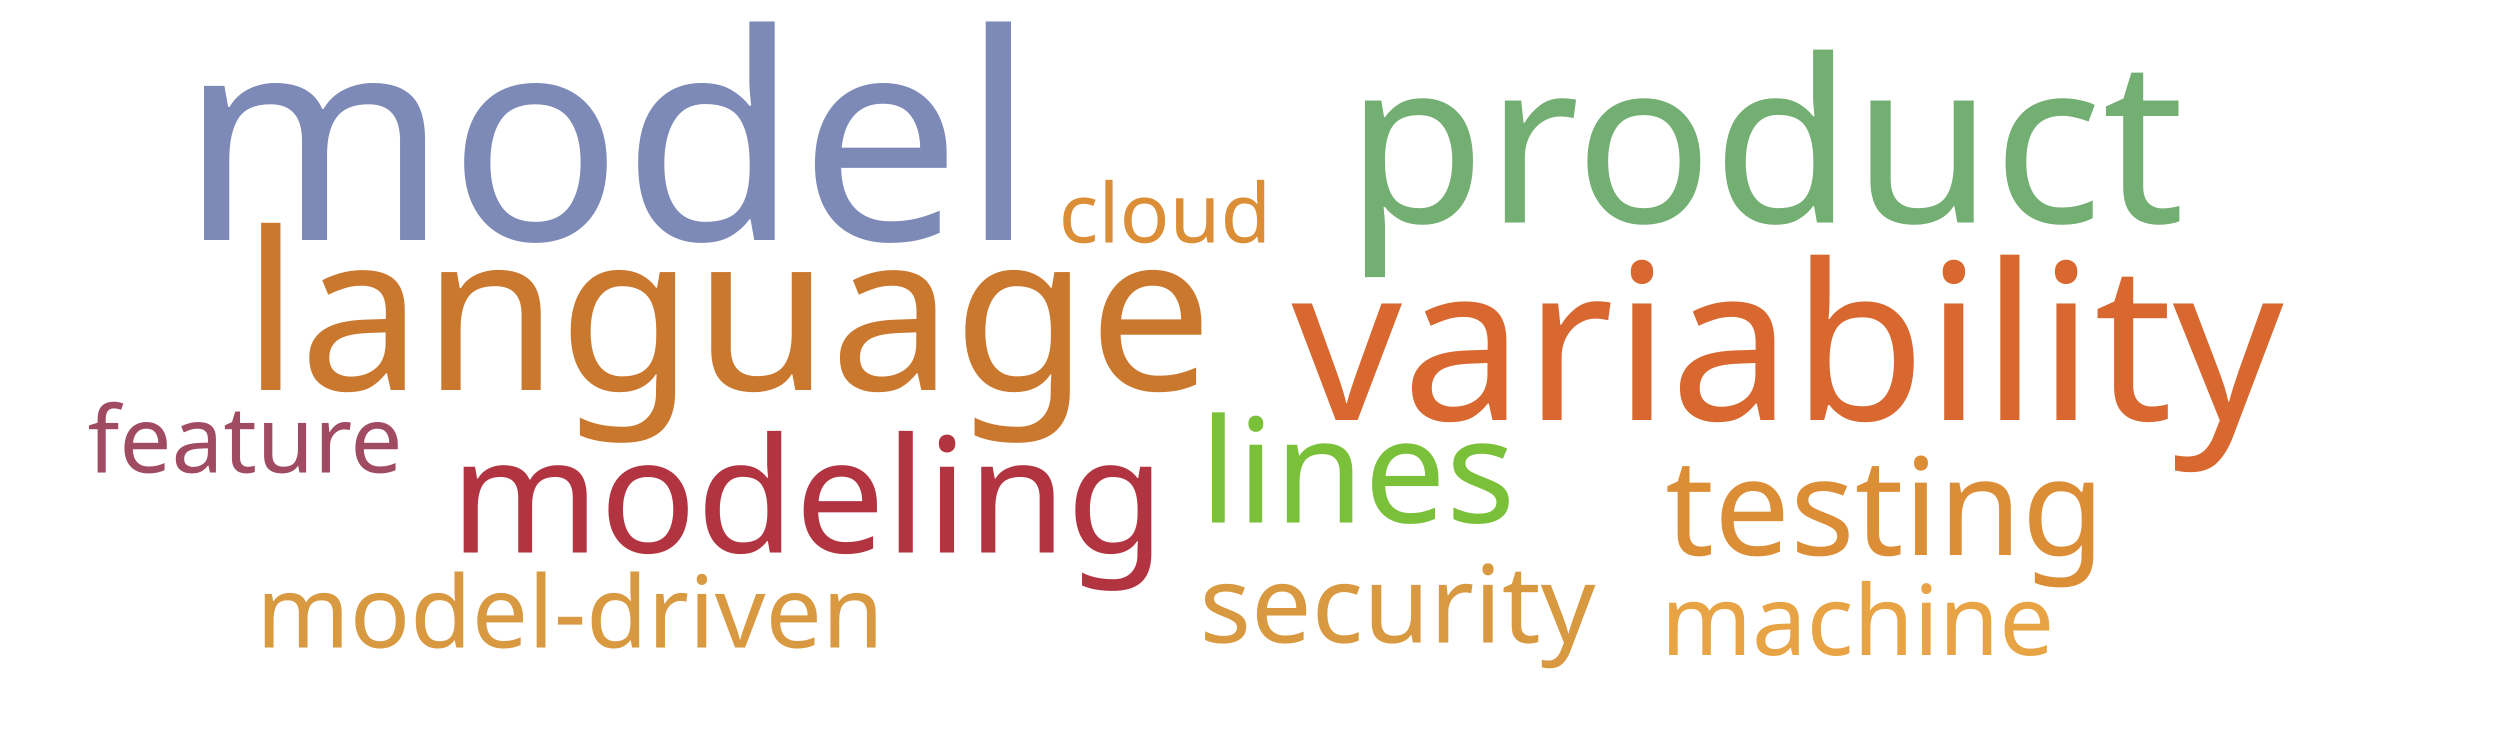
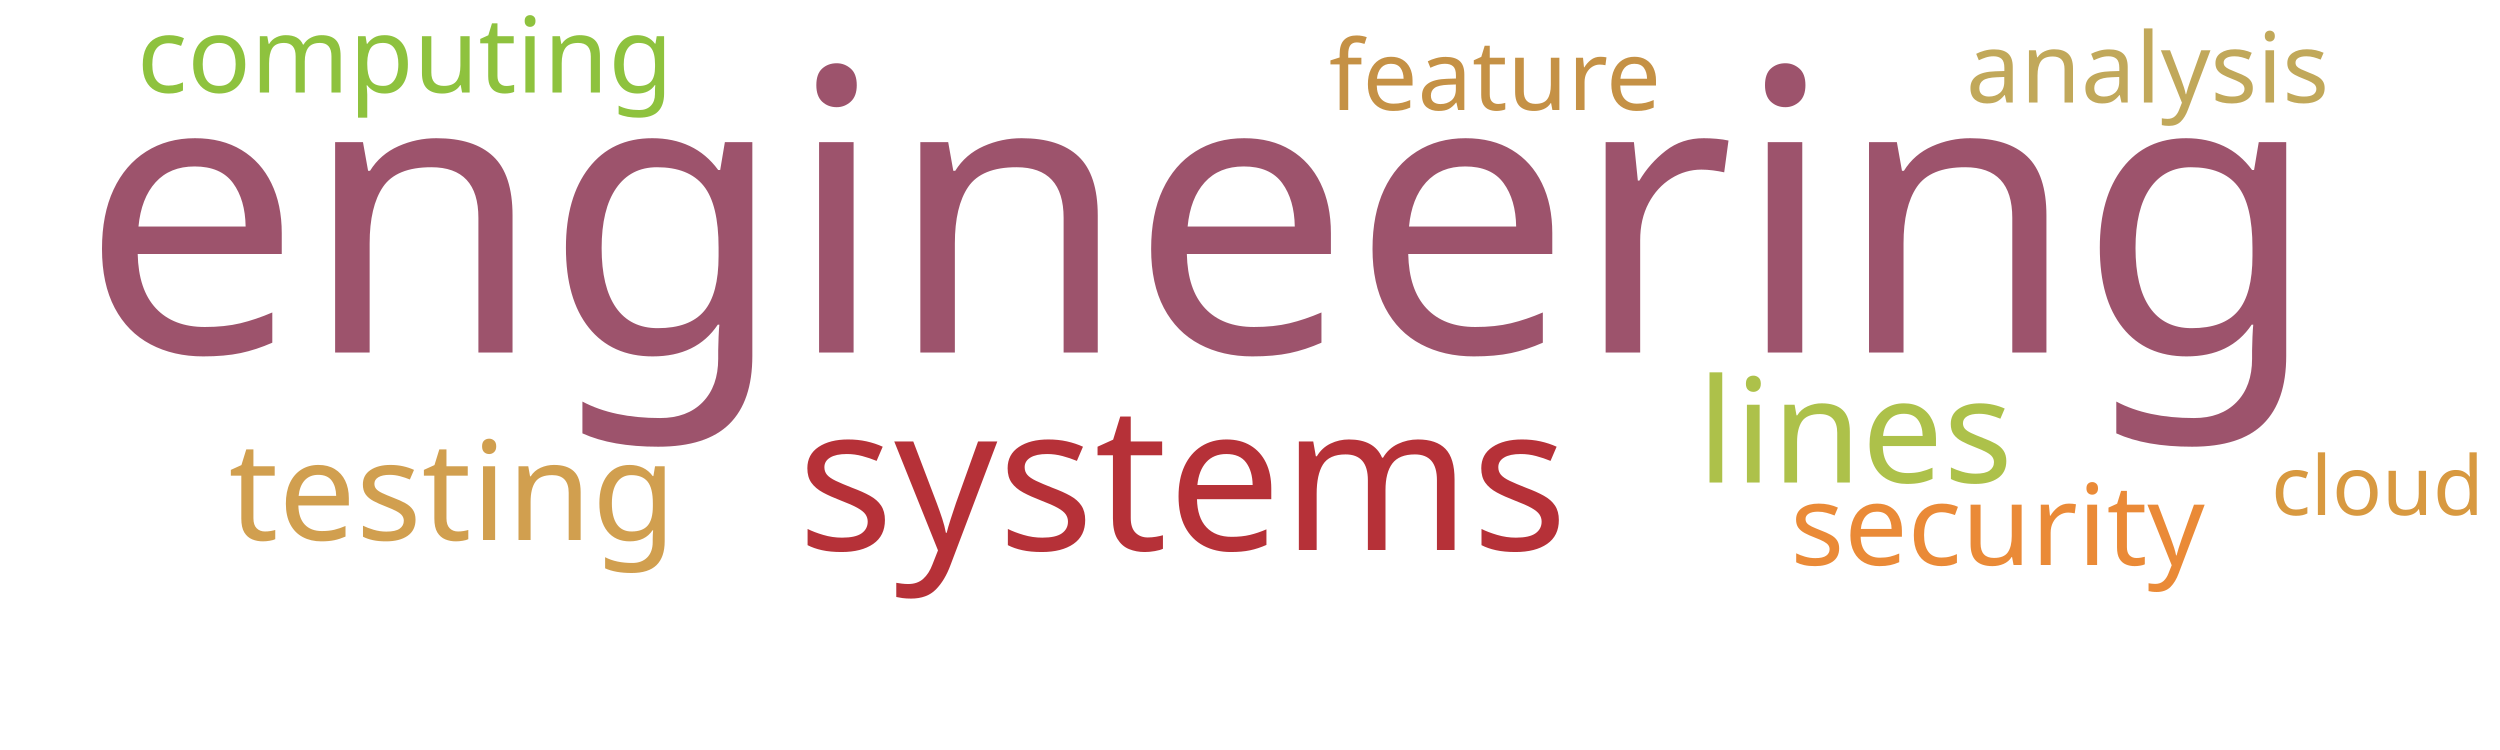
<svg xmlns="http://www.w3.org/2000/svg" width="1000" height="300">
  <g transform="translate(500, 150)">
-     <text text-anchor="middle" style="font-family: Impact; font-size: 115px; fill: #7d89b7" transform="translate(-257,-54)rotate(0)">model</text>
-     <text text-anchor="middle" style="font-family: Impact; font-size: 91px; fill: #73ae72" transform="translate(206,-61)rotate(0)">product</text>
-     <text text-anchor="middle" style="font-family: Impact; font-size: 88px; fill: #cb782f" transform="translate(-209,6)rotate(0)">language</text>
-     <text text-anchor="middle" style="font-family: Impact; font-size: 87px; fill: #d8682f" transform="translate(215,18)rotate(0)">variability</text>
-     <text text-anchor="middle" style="font-family: Impact; font-size: 64px; fill: #b23440" transform="translate(-177,71)rotate(0)">modeling</text>
-     <text text-anchor="middle" style="font-family: Impact; font-size: 58px; fill: #7bc039" transform="translate(43,59)rotate(0)">lines</text>
-     <text text-anchor="middle" style="font-family: Impact; font-size: 54px; fill: #dc8e37" transform="translate(254,72)rotate(0)">testing</text>
-     <text text-anchor="middle" style="font-family: Impact; font-size: 43px; fill: #d89940" transform="translate(59,107)rotate(0)">security</text>
-     <text text-anchor="middle" style="font-family: Impact; font-size: 40px; fill: #d89940" transform="translate(-272,109)rotate(0)">model-driven</text>
-     <text text-anchor="middle" style="font-family: Impact; font-size: 39px; fill: #e8a444" transform="translate(243,112)rotate(0)">machine</text>
-     <text text-anchor="middle" style="font-family: Impact; font-size: 37px; fill: #a04b62" transform="translate(-402,39)rotate(0)">feature</text>
-     <text text-anchor="middle" style="font-family: Impact; font-size: 33px; fill: #dc8e37" transform="translate(-34,-53)rotate(0)">cloud</text>
+     <text text-anchor="middle" style="font-family: Impact; font-size: 157px; fill: #9d536c" transform="translate(-20,-9)rotate(0)">engineering</text>
+     <text text-anchor="middle" style="font-family: Impact; font-size: 81px; fill: #b63138" transform="translate(-27,70)rotate(0)">systems</text>
+     <text text-anchor="middle" style="font-family: Impact; font-size: 58px; fill: #adc14a" transform="translate(242,43)rotate(0)">lines</text>
+     <text text-anchor="middle" style="font-family: Impact; font-size: 55px; fill: #d19f4f" transform="translate(-319,66)rotate(0)">testing</text>
+     <text text-anchor="middle" style="font-family: Impact; font-size: 45px; fill: #ea8a37" transform="translate(299,76)rotate(0)">security</text>
+     <text text-anchor="middle" style="font-family: Impact; font-size: 42px; fill: #8ec23e" transform="translate(-338,-113)rotate(0)">computing</text>
+     <text text-anchor="middle" style="font-family: Impact; font-size: 39px; fill: #c59145" transform="translate(98,-106)rotate(0)">feature</text>
+     <text text-anchor="middle" style="font-family: Impact; font-size: 39px; fill: #c1a85a" transform="translate(359,-109)rotate(0)">analysis</text>
+     <text text-anchor="middle" style="font-family: Impact; font-size: 33px; fill: #d89940" transform="translate(451,56)rotate(0)">cloud</text>
  </g>
</svg>
